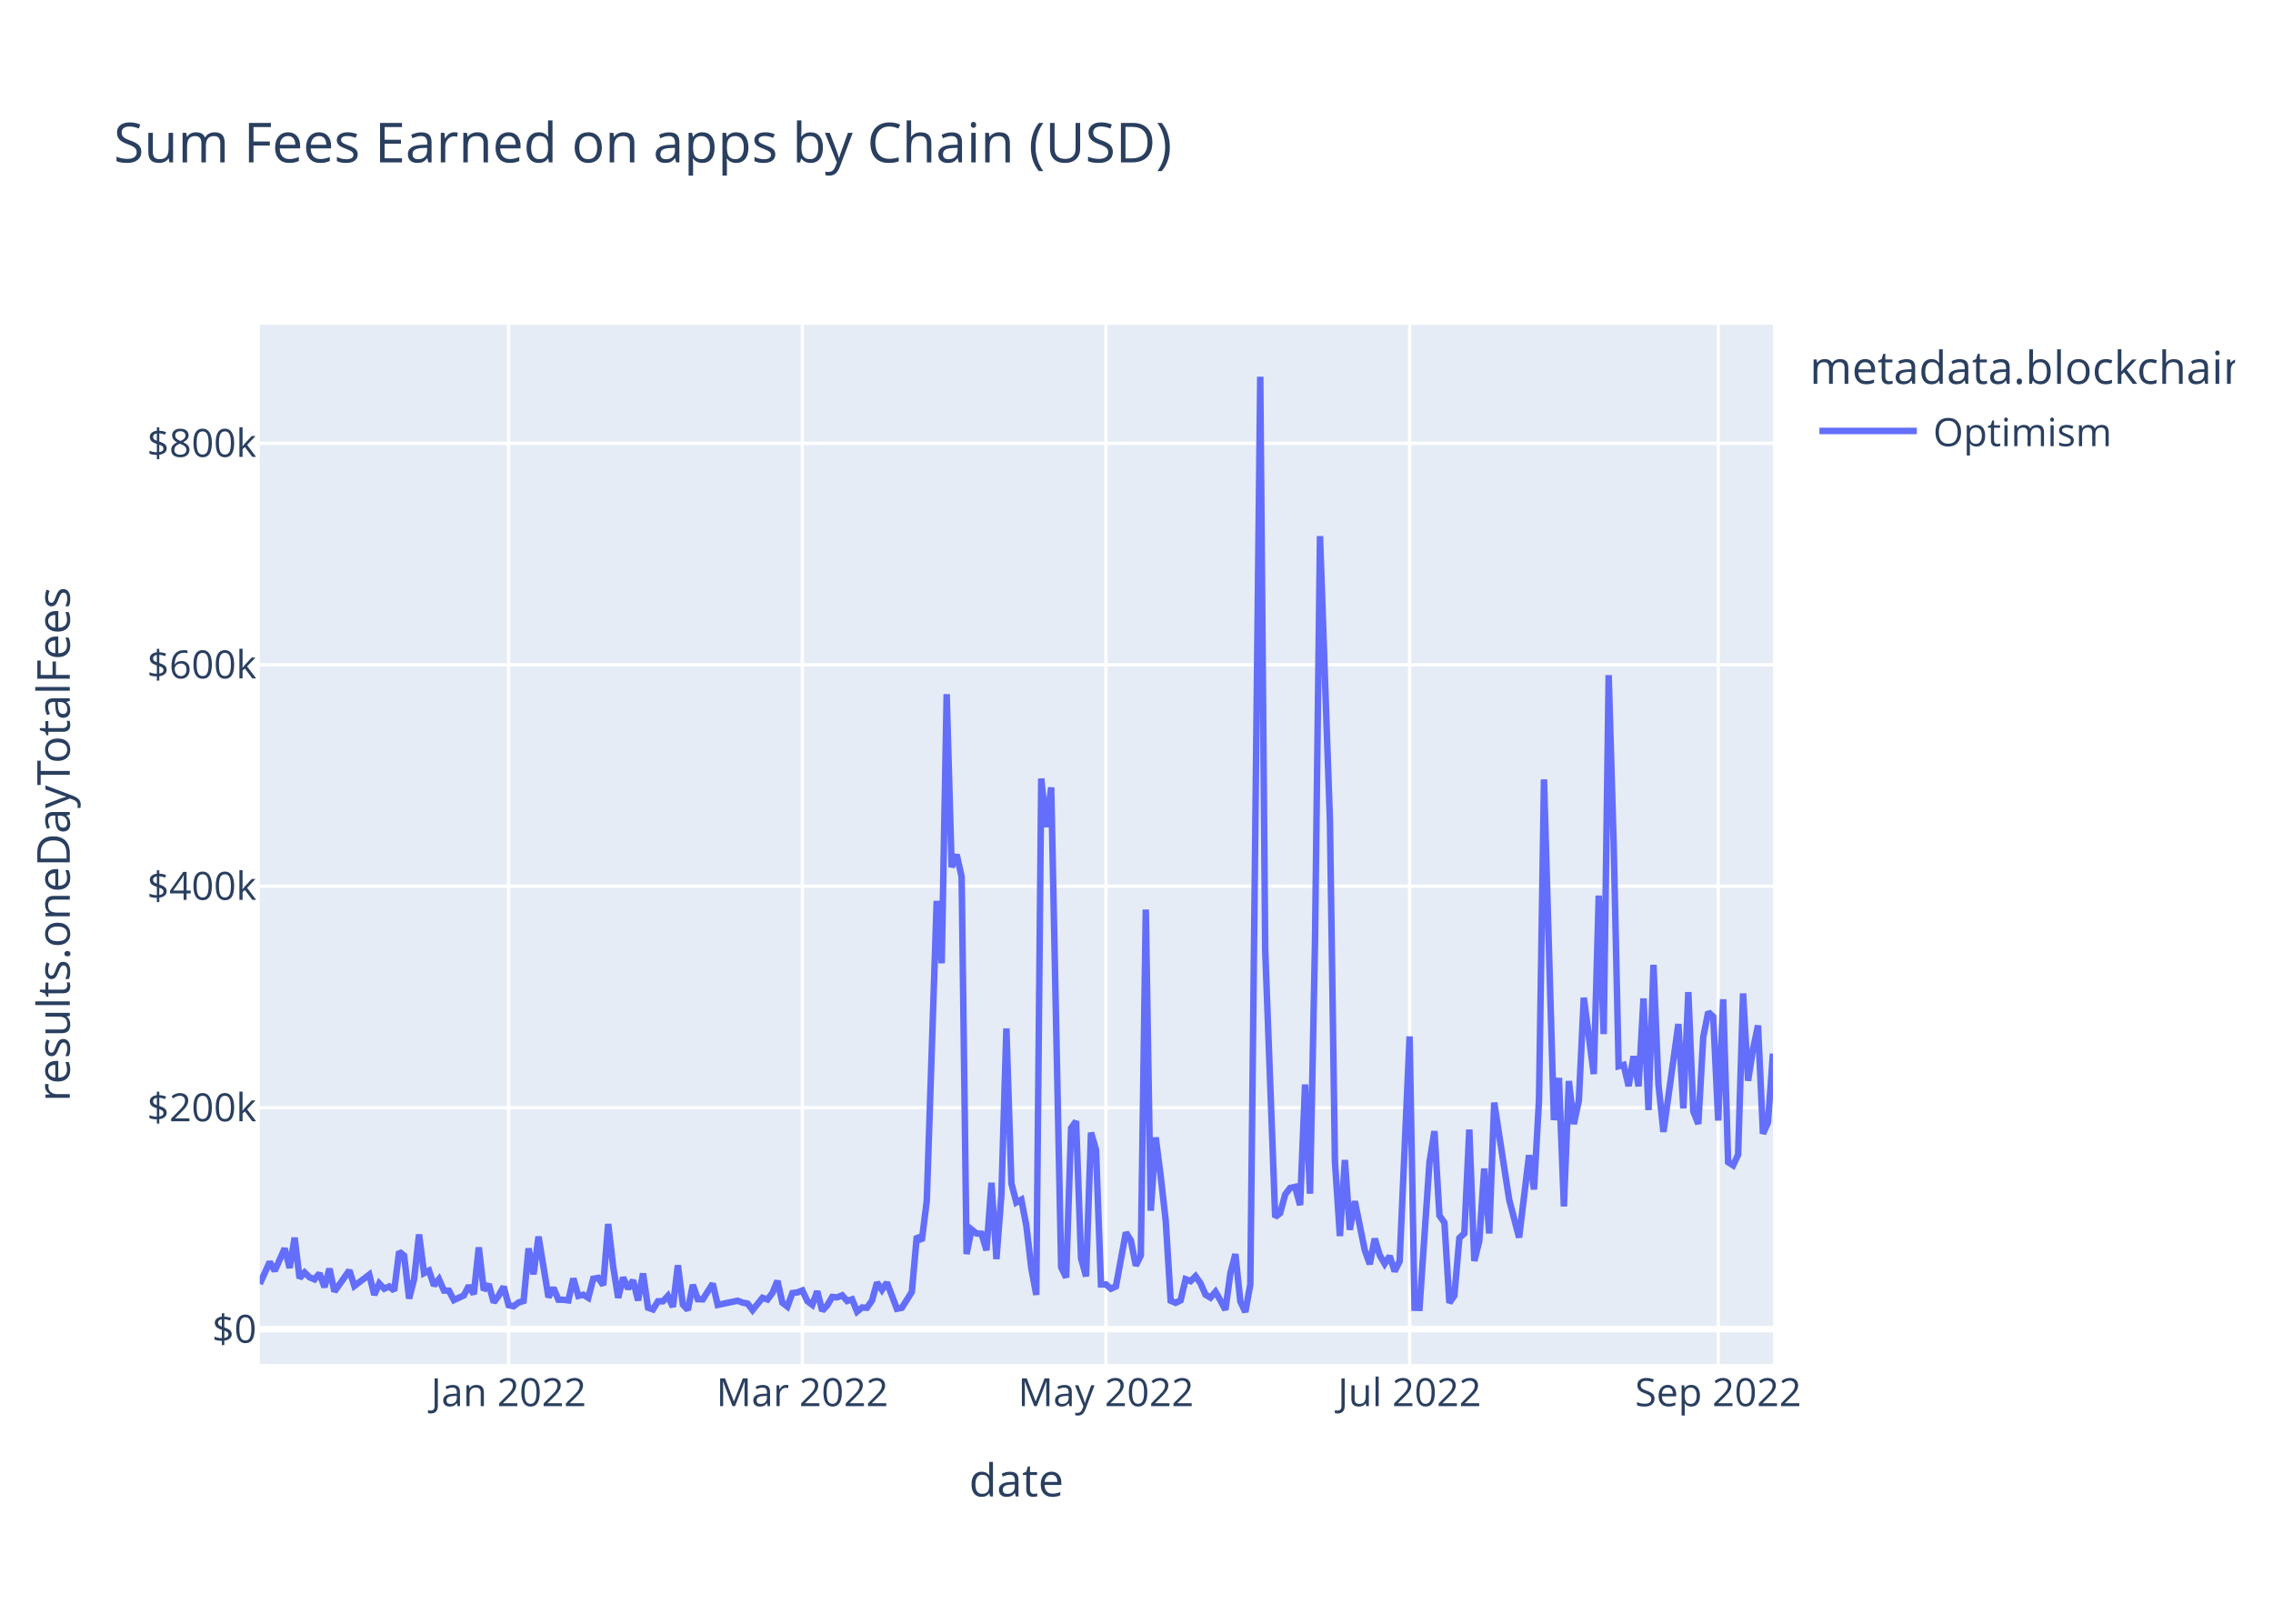
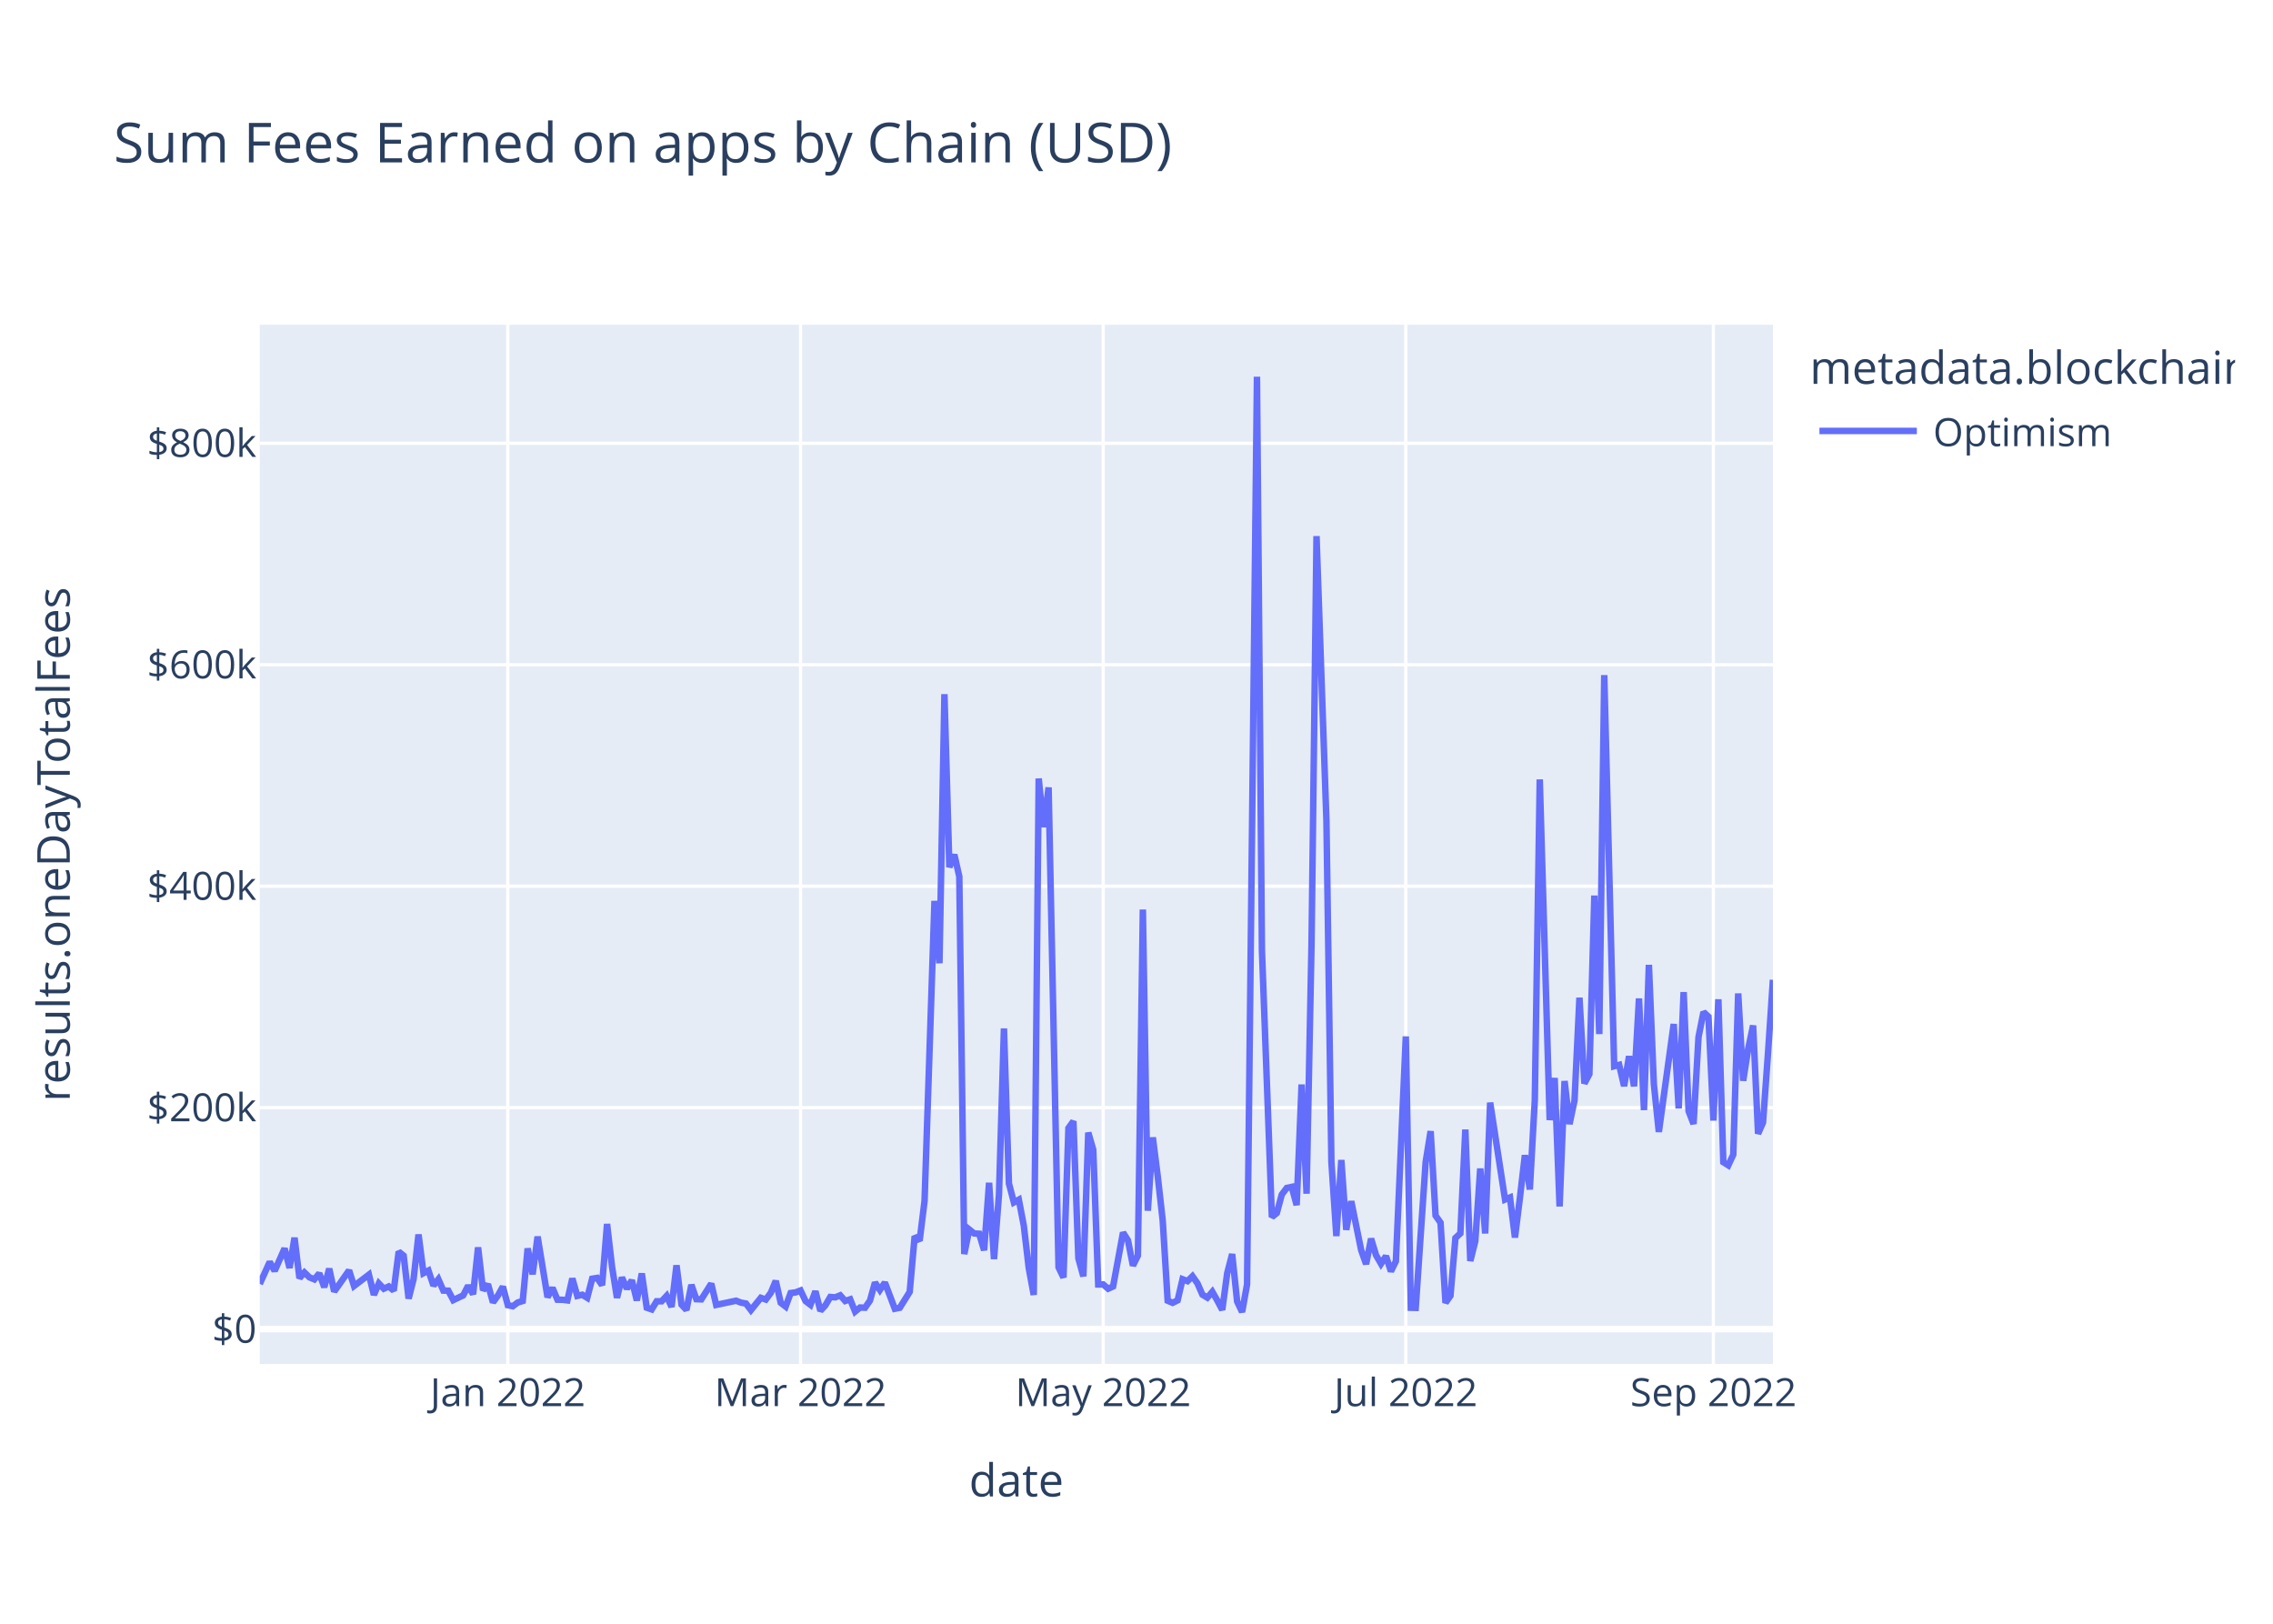
<svg xmlns="http://www.w3.org/2000/svg" class="main-svg" width="700" height="500" style="" viewBox="0 0 700 500">
  <rect x="0" y="0" width="700" height="500" style="fill: rgb(255, 255, 255); fill-opacity: 1;" />
-   <defs id="defs-ca6269">
+   <defs id="defs-3120a6">
    <g class="clips">
-       <clipPath id="clipca6269xyplot" class="plotclip">
+       <clipPath id="clip3120a6xyplot" class="plotclip">
        <rect width="466" height="320" />
      </clipPath>
-       <clipPath class="axesclip" id="clipca6269x">
+       <clipPath class="axesclip" id="clip3120a6x">
        <rect x="80" y="0" width="466" height="500" />
      </clipPath>
-       <clipPath class="axesclip" id="clipca6269y">
+       <clipPath class="axesclip" id="clip3120a6y">
        <rect x="0" y="100" width="700" height="320" />
      </clipPath>
-       <clipPath class="axesclip" id="clipca6269xy">
+       <clipPath class="axesclip" id="clip3120a6xy">
        <rect x="80" y="100" width="466" height="320" />
      </clipPath>
    </g>
    <g class="gradients" />
    <g class="patterns" />
  </defs>
  <g class="bglayer">
    <rect class="bg" x="80" y="100" width="466" height="320" style="fill: rgb(229, 236, 246); fill-opacity: 1; stroke-width: 0;" />
  </g>
  <g class="layer-below">
    <g class="imagelayer" />
    <g class="shapelayer" />
  </g>
  <g class="cartesianlayer">
    <g class="subplot xy">
      <g class="layer-subplot">
        <g class="shapelayer" />
        <g class="imagelayer" />
      </g>
      <g class="minor-gridlayer">
        <g class="x" />
        <g class="y" />
      </g>
      <g class="gridlayer">
        <g class="x">
-           <path class="xgrid crisp" transform="translate(156.64,0)" d="M0,100v320" style="stroke: rgb(255, 255, 255); stroke-opacity: 1; stroke-width: 1px;" />
-           <path class="xgrid crisp" transform="translate(247.09,0)" d="M0,100v320" style="stroke: rgb(255, 255, 255); stroke-opacity: 1; stroke-width: 1px;" />
-           <path class="xgrid crisp" transform="translate(340.59,0)" d="M0,100v320" style="stroke: rgb(255, 255, 255); stroke-opacity: 1; stroke-width: 1px;" />
-           <path class="xgrid crisp" transform="translate(434.1,0)" d="M0,100v320" style="stroke: rgb(255, 255, 255); stroke-opacity: 1; stroke-width: 1px;" />
-           <path class="xgrid crisp" transform="translate(529.14,0)" d="M0,100v320" style="stroke: rgb(255, 255, 255); stroke-opacity: 1; stroke-width: 1px;" />
+           <path class="xgrid crisp" transform="translate(156.39,0)" d="M0,100v320" style="stroke: rgb(255, 255, 255); stroke-opacity: 1; stroke-width: 1px;" />
+           <path class="xgrid crisp" transform="translate(246.54,0)" d="M0,100v320" style="stroke: rgb(255, 255, 255); stroke-opacity: 1; stroke-width: 1px;" />
+           <path class="xgrid crisp" transform="translate(339.74,0)" d="M0,100v320" style="stroke: rgb(255, 255, 255); stroke-opacity: 1; stroke-width: 1px;" />
+           <path class="xgrid crisp" transform="translate(432.94,0)" d="M0,100v320" style="stroke: rgb(255, 255, 255); stroke-opacity: 1; stroke-width: 1px;" />
+           <path class="xgrid crisp" transform="translate(527.67,0)" d="M0,100v320" style="stroke: rgb(255, 255, 255); stroke-opacity: 1; stroke-width: 1px;" />
        </g>
        <g class="y">
          <path class="ygrid crisp" transform="translate(0,341.08)" d="M80,0h466" style="stroke: rgb(255, 255, 255); stroke-opacity: 1; stroke-width: 1px;" />
          <path class="ygrid crisp" transform="translate(0,272.88)" d="M80,0h466" style="stroke: rgb(255, 255, 255); stroke-opacity: 1; stroke-width: 1px;" />
          <path class="ygrid crisp" transform="translate(0,204.69)" d="M80,0h466" style="stroke: rgb(255, 255, 255); stroke-opacity: 1; stroke-width: 1px;" />
          <path class="ygrid crisp" transform="translate(0,136.49)" d="M80,0h466" style="stroke: rgb(255, 255, 255); stroke-opacity: 1; stroke-width: 1px;" />
        </g>
      </g>
      <g class="zerolinelayer">
        <path class="yzl zl crisp" transform="translate(0,409.28)" d="M80,0h466" style="stroke: rgb(255, 255, 255); stroke-opacity: 1; stroke-width: 2px;" />
      </g>
      <path class="xlines-below" />
      <path class="ylines-below" />
      <g class="overlines-below" />
      <g class="xaxislayer-below" />
      <g class="yaxislayer-below" />
      <g class="overaxes-below" />
-       <g class="plot" transform="translate(80,100)" clip-path="url(#clipca6269xyplot)">
+       <g class="plot" transform="translate(80,100)" clip-path="url(#clip3120a6xyplot)">
        <g class="scatterlayer mlayer">
-           <g class="trace scatter trace44a2d9" style="stroke-miterlimit: 2; opacity: 1;">
+           <g class="trace scatter trace62cacc" style="stroke-miterlimit: 2; opacity: 1;">
            <g class="fills" />
            <g class="errorbars" />
            <g class="lines">
-               <path class="js-line" d="M0,295.36L3.07,288.59L4.6,291.34L7.66,284.43L9.2,290.43L10.73,281.13L12.26,293.58L13.8,291.83L15.33,293.32L16.86,293.96L18.39,292.11L19.93,296.36L21.46,290.66L22.99,297.69L24.53,295.54L27.59,291.19L29.13,295.99L33.72,292.51L35.26,298.72L36.79,295.22L38.32,296.83L39.86,296.14L41.39,297.42L42.92,285.43L44.45,286.66L45.99,299.87L47.52,293.92L49.05,280.14L50.59,292.04L52.12,291.25L53.65,295.86L55.18,293.93L56.72,297.41L58.25,297.44L59.78,300.34L62.85,298.89L64.38,295.92L65.91,298.52L67.45,284.11L68.98,297.31L70.51,295.47L72.05,301.05L73.58,298.94L75.11,296.2L76.64,301.91L78.18,302.23L79.71,301.08L81.24,300.61L82.78,284.42L84.31,292.4L85.84,280.78L88.91,299.45L90.44,296.58L91.97,300.22L93.51,300.24L95.04,300.43L96.57,293.69L98.11,299.05L99.64,298.69L101.17,299.63L102.7,293.76L104.24,293.51L105.77,295.75L107.3,276.9L108.84,290.07L110.37,299.64L111.9,293.38L113.43,296.84L114.97,294.23L116.5,300.45L118.03,292.14L119.57,302.68L121.1,303.21L122.63,300.7L124.16,300.7L125.7,299.05L127.23,302.43L128.76,289.63L130.3,301.72L131.83,303.37L133.36,295.64L134.89,300.06L136.43,300.11L139.49,295.28L141.03,301.82L147.16,300.53L148.69,301.12L150.22,301.4L151.76,303.42L154.82,299.64L156.36,300.17L157.89,298.11L159.42,294.43L160.95,301.16L162.49,302.33L164.02,298.17L165.55,297.97L167.09,297.38L168.62,300.62L170.15,301.79L171.68,297.62L173.22,303.63L174.75,301.96L176.28,299.38L177.82,299.49L179.35,298.87L180.88,300.61L182.41,300.1L183.95,303.87L185.48,302.62L187.01,302.69L188.55,300.47L190.08,294.93L191.61,297.22L193.14,294.94L196.21,303.01L197.74,302.7L200.81,297.82L202.34,280.69L203.88,282.05L205.41,269.8L208.47,177.42L210.01,196.61L211.54,113.76L213.07,167.03L214.61,163.17L216.14,169.92L217.67,286.16L219.2,278.6L220.74,279.82L222.27,279.91L223.8,285L225.34,264.21L226.87,287.71L228.4,267.8L229.93,216.69L231.47,264.42L233,270.26L234.53,269.42L236.07,277.4L237.6,290.48L239.13,298.74L240.66,139.73L242.2,154.68L243.73,142.47L246.8,290.23L248.33,293.39L249.86,247.38L251.39,245.26L252.93,287.48L254.46,293.03L255.99,248.76L257.53,254.05L259.06,295.52L260.59,295.51L262.13,296.83L263.66,296.14L266.72,279.54L268.26,281.96L269.79,289.72L271.32,286.64L272.86,180.07L274.39,272.82L275.92,250.24L277.45,262.2L278.99,275.83L280.52,300.53L282.05,301.18L283.59,300.42L285.12,293.91L286.65,294.5L288.18,292.99L289.72,295.18L291.25,298.67L292.78,299.58L294.32,297.78L295.85,300.46L297.38,303.35L298.91,292.06L300.45,286.17L301.98,300.76L303.51,304L305.05,295.52L308.11,16L309.64,192.62L312.71,274.77L314.24,273.54L315.78,267.84L317.31,265.81L318.84,265.48L320.38,271.09L321.91,233.95L323.44,267.57L324.97,190.2L326.51,65.08L329.57,152.69L331.11,257.76L332.64,280.62L334.17,257.2L335.7,278.7L337.24,269.9L340.3,284.96L341.84,289.26L343.37,281.42L344.9,286.51L346.43,289.15L347.97,286.79L349.5,291.48L351.03,288.38L354.1,219.15L355.63,302.7L357.16,302.74L358.7,280.24L360.23,257.84L361.76,248.32L363.3,274.32L364.83,276.5L366.36,301.18L367.89,298.99L369.43,281.21L370.96,279.8L372.49,247.82L374.03,288.29L375.56,282.2L377.09,259.82L378.63,279.82L380.16,239.53L384.76,269.37L387.82,281.07L390.89,255.72L392.42,266.27L393.95,238.8L395.49,140.01L398.55,244.9L400.09,231.94L401.62,271.5L403.15,232.88L404.68,246.13L406.22,238.9L407.75,207.22L410.82,230.74L412.35,175.78L413.88,218.42L415.41,107.89L416.95,160.01L418.48,228.32L420.01,227.91L421.55,234.44L423.08,225.25L424.61,234.51L426.14,207.46L427.68,241.83L429.21,197.11L430.74,233.89L432.28,248.55L436.88,215.33L438.41,241.31L439.94,205.5L441.47,242.17L443.01,246.1L444.54,219.33L446.07,211.64L447.61,213.07L449.14,245.04L450.67,207.71L452.2,257.87L453.74,258.84L455.27,255.56L456.8,205.91L458.34,232.79L459.87,223.07L461.4,215.77L462.93,249.11L464.47,245.66L466,224.45" style="vector-effect: non-scaling-stroke; fill: none; stroke: rgb(99, 110, 250); stroke-opacity: 1; stroke-width: 2px; opacity: 1;" />
+               <path class="js-line" d="M0,295.36L3.06,288.59L4.58,291.34L7.64,284.43L9.17,290.43L10.7,281.13L12.22,293.58L13.75,291.83L15.28,293.32L16.81,293.96L18.33,292.11L19.86,296.36L21.39,290.66L22.92,297.69L24.45,295.54L27.5,291.19L29.03,295.99L33.61,292.51L35.14,298.72L36.67,295.22L38.2,296.83L39.72,296.14L41.25,297.42L42.78,285.43L44.31,286.66L45.84,299.87L47.36,293.92L48.89,280.14L50.42,292.04L51.95,291.25L53.48,295.86L55,293.93L56.53,297.41L58.06,297.44L59.59,300.34L62.64,298.89L64.17,295.92L65.7,298.52L67.23,284.11L68.75,297.31L70.28,295.47L71.81,301.05L73.34,298.94L74.87,296.2L76.39,301.91L77.92,302.23L79.45,301.08L80.98,300.61L82.5,284.42L84.03,292.4L85.56,280.78L88.62,299.45L90.14,296.58L91.67,300.22L93.2,300.24L94.73,300.43L96.26,293.69L97.78,299.05L99.31,298.69L100.84,299.63L102.37,293.76L103.9,293.51L105.42,295.75L106.95,276.9L108.48,290.07L110.01,299.64L111.53,293.38L113.06,296.84L114.59,294.23L116.12,300.45L117.65,292.14L119.17,302.68L120.7,303.21L122.23,300.7L123.76,300.7L125.29,299.05L126.81,302.43L128.34,289.63L129.87,301.72L131.4,303.37L132.92,295.64L134.45,300.06L135.98,300.11L139.04,295.28L140.56,301.82L146.68,300.53L148.2,301.12L149.73,301.4L151.26,303.42L154.31,299.64L155.84,300.17L157.37,298.11L158.9,294.43L160.43,301.16L161.95,302.33L163.48,298.17L165.01,297.97L166.54,297.38L168.07,300.62L169.59,301.79L171.12,297.62L172.65,303.63L174.18,301.96L175.7,299.38L177.23,299.49L178.76,298.87L180.29,300.61L181.82,300.1L183.34,303.87L184.87,302.62L186.4,302.69L187.93,300.47L189.46,294.93L190.98,297.22L192.51,294.94L195.57,303.01L197.1,302.7L200.15,297.82L201.68,280.69L203.21,282.05L204.73,269.8L207.79,177.42L209.32,196.61L210.85,113.76L212.37,167.03L213.9,163.17L215.43,169.92L216.96,286.16L218.49,278.6L220.01,279.82L221.54,279.91L223.07,285L224.6,264.21L226.12,287.71L227.65,267.8L229.18,216.69L230.71,264.42L232.24,270.26L233.76,269.42L235.29,277.4L236.82,290.48L238.35,298.74L239.88,139.73L241.4,154.68L242.93,142.47L245.99,290.23L247.51,293.39L249.04,247.38L250.57,245.26L252.1,287.48L253.63,293.03L255.15,248.76L256.68,254.05L258.21,295.52L259.74,295.51L261.27,296.83L262.79,296.14L265.85,279.54L267.38,281.96L268.9,289.72L270.43,286.64L271.96,180.07L273.49,272.82L275.02,250.24L276.54,262.2L278.07,275.83L279.6,300.53L281.13,301.18L282.66,300.42L284.18,293.91L285.71,294.5L287.24,292.99L288.77,295.18L290.3,298.67L291.82,299.58L293.35,297.78L294.88,300.46L296.41,303.35L297.93,292.06L299.46,286.17L300.99,300.76L302.52,304L304.05,295.52L307.1,16L308.63,192.62L311.69,274.77L313.21,273.54L314.74,267.84L316.27,265.81L317.8,265.48L319.32,271.09L320.85,233.95L322.38,267.57L323.91,190.2L325.44,65.08L328.49,152.69L330.02,257.76L331.55,280.62L333.08,257.2L334.6,278.7L336.13,269.9L339.19,284.96L340.71,289.26L342.24,281.42L343.77,286.51L345.3,289.15L346.83,286.79L348.35,291.48L349.88,288.38L352.94,219.15L354.47,302.7L355.99,302.74L357.52,280.24L359.05,257.84L360.58,248.32L362.1,274.32L363.63,276.5L365.16,301.18L366.69,298.99L368.22,281.21L369.74,279.8L371.27,247.82L372.8,288.29L374.33,282.2L375.86,259.82L377.38,279.82L378.91,239.53L383.5,269.37L385.02,268.74L386.55,281.07L388.08,268.81L389.61,255.72L391.13,266.27L392.66,238.8L394.19,140.01L397.25,244.9L398.77,231.94L400.3,271.5L401.83,232.88L403.36,246.13L404.89,238.9L406.41,207.22L407.94,233.64L409.47,230.74L411,175.78L412.52,218.42L414.05,107.89L417.11,228.32L418.64,227.91L420.16,234.44L421.69,225.25L423.22,234.51L424.75,207.46L426.28,241.83L427.8,197.11L429.33,233.89L430.86,248.55L435.44,215.33L436.97,241.31L438.5,205.5L440.03,242.17L441.55,246.1L443.08,219.33L444.61,211.64L446.14,213.07L447.67,245.04L449.19,207.71L450.72,257.87L452.25,258.84L453.78,255.56L455.3,205.91L456.83,232.79L458.36,223.07L459.89,215.77L461.42,249.11L462.94,245.66L464.47,224.45L466,201.72" style="vector-effect: non-scaling-stroke; fill: none; stroke: rgb(99, 110, 250); stroke-opacity: 1; stroke-width: 2px; opacity: 1;" />
            </g>
            <g class="points" />
            <g class="text" />
          </g>
        </g>
      </g>
      <g class="overplot" />
      <path class="xlines-above crisp" d="M0,0" style="fill: none;" />
      <path class="ylines-above crisp" d="M0,0" style="fill: none;" />
      <g class="overlines-above" />
      <g class="xaxislayer-above">
        <g class="xtick">
-           <text text-anchor="middle" x="0" y="433" transform="translate(156.64,0)" style="font-family: 'Open Sans', verdana, arial, sans-serif; font-size: 12px; fill: rgb(42, 63, 95); fill-opacity: 1; white-space: pre; opacity: 1;">Jan 2022</text>
+           <text text-anchor="middle" x="0" y="433" transform="translate(156.39,0)" style="font-family: 'Open Sans', verdana, arial, sans-serif; font-size: 12px; fill: rgb(42, 63, 95); fill-opacity: 1; white-space: pre; opacity: 1;">Jan 2022</text>
        </g>
        <g class="xtick">
-           <text text-anchor="middle" x="0" y="433" style="font-family: 'Open Sans', verdana, arial, sans-serif; font-size: 12px; fill: rgb(42, 63, 95); fill-opacity: 1; white-space: pre; opacity: 1;" transform="translate(247.09,0)">Mar 2022</text>
+           <text text-anchor="middle" x="0" y="433" style="font-family: 'Open Sans', verdana, arial, sans-serif; font-size: 12px; fill: rgb(42, 63, 95); fill-opacity: 1; white-space: pre; opacity: 1;" transform="translate(246.54,0)">Mar 2022</text>
        </g>
        <g class="xtick">
-           <text text-anchor="middle" x="0" y="433" style="font-family: 'Open Sans', verdana, arial, sans-serif; font-size: 12px; fill: rgb(42, 63, 95); fill-opacity: 1; white-space: pre; opacity: 1;" transform="translate(340.59,0)">May 2022</text>
+           <text text-anchor="middle" x="0" y="433" style="font-family: 'Open Sans', verdana, arial, sans-serif; font-size: 12px; fill: rgb(42, 63, 95); fill-opacity: 1; white-space: pre; opacity: 1;" transform="translate(339.74,0)">May 2022</text>
        </g>
        <g class="xtick">
-           <text text-anchor="middle" x="0" y="433" style="font-family: 'Open Sans', verdana, arial, sans-serif; font-size: 12px; fill: rgb(42, 63, 95); fill-opacity: 1; white-space: pre; opacity: 1;" transform="translate(434.1,0)">Jul 2022</text>
+           <text text-anchor="middle" x="0" y="433" style="font-family: 'Open Sans', verdana, arial, sans-serif; font-size: 12px; fill: rgb(42, 63, 95); fill-opacity: 1; white-space: pre; opacity: 1;" transform="translate(432.94,0)">Jul 2022</text>
        </g>
        <g class="xtick">
-           <text text-anchor="middle" x="0" y="433" style="font-family: 'Open Sans', verdana, arial, sans-serif; font-size: 12px; fill: rgb(42, 63, 95); fill-opacity: 1; white-space: pre; opacity: 1;" transform="translate(529.14,0)">Sep 2022</text>
+           <text text-anchor="middle" x="0" y="433" style="font-family: 'Open Sans', verdana, arial, sans-serif; font-size: 12px; fill: rgb(42, 63, 95); fill-opacity: 1; white-space: pre; opacity: 1;" transform="translate(527.67,0)">Sep 2022</text>
        </g>
      </g>
      <g class="yaxislayer-above">
        <g class="ytick">
          <text text-anchor="end" x="79" y="4.2" transform="translate(0,409.28)" style="font-family: 'Open Sans', verdana, arial, sans-serif; font-size: 12px; fill: rgb(42, 63, 95); fill-opacity: 1; white-space: pre; opacity: 1;">$0</text>
        </g>
        <g class="ytick">
          <text text-anchor="end" x="79" y="4.2" style="font-family: 'Open Sans', verdana, arial, sans-serif; font-size: 12px; fill: rgb(42, 63, 95); fill-opacity: 1; white-space: pre; opacity: 1;" transform="translate(0,341.08)">$200k</text>
        </g>
        <g class="ytick">
          <text text-anchor="end" x="79" y="4.2" style="font-family: 'Open Sans', verdana, arial, sans-serif; font-size: 12px; fill: rgb(42, 63, 95); fill-opacity: 1; white-space: pre; opacity: 1;" transform="translate(0,272.88)">$400k</text>
        </g>
        <g class="ytick">
          <text text-anchor="end" x="79" y="4.2" style="font-family: 'Open Sans', verdana, arial, sans-serif; font-size: 12px; fill: rgb(42, 63, 95); fill-opacity: 1; white-space: pre; opacity: 1;" transform="translate(0,204.69)">$600k</text>
        </g>
        <g class="ytick">
          <text text-anchor="end" x="79" y="4.2" style="font-family: 'Open Sans', verdana, arial, sans-serif; font-size: 12px; fill: rgb(42, 63, 95); fill-opacity: 1; white-space: pre; opacity: 1;" transform="translate(0,136.49)">$800k</text>
        </g>
      </g>
      <g class="overaxes-above" />
    </g>
  </g>
  <g class="polarlayer" />
  <g class="smithlayer" />
  <g class="ternarylayer" />
  <g class="geolayer" />
  <g class="funnelarealayer" />
  <g class="pielayer" />
  <g class="iciclelayer" />
  <g class="treemaplayer" />
  <g class="sunburstlayer" />
  <g class="glimages" />
-   <defs id="topdefs-ca6269">
+   <defs id="topdefs-3120a6">
    <g class="clips" />
-     <clipPath id="legendca6269">
+     <clipPath id="legend3120a6">
      <rect width="133" height="48" x="0" y="0" />
    </clipPath>
  </defs>
  <g class="layer-above">
    <g class="imagelayer" />
    <g class="shapelayer" />
  </g>
  <g class="infolayer">
    <g class="legend" pointer-events="all" transform="translate(555.32,100)">
      <rect class="bg" shape-rendering="crispEdges" style="stroke: rgb(68, 68, 68); stroke-opacity: 1; fill: rgb(255, 255, 255); fill-opacity: 1; stroke-width: 0px;" width="133" height="48" x="0" y="0" />
-       <g class="scrollbox" transform="" clip-path="url(#legendca6269)">
+       <g class="scrollbox" transform="" clip-path="url(#legend3120a6)">
        <text class="legendtitletext" text-anchor="start" x="2" y="18.2" style="font-family: 'Open Sans', verdana, arial, sans-serif; font-size: 14px; fill: rgb(42, 63, 95); fill-opacity: 1; white-space: pre;">metadata.blockchain</text>
        <g class="groups" transform="">
          <g class="traces" transform="translate(0,32.7)" style="opacity: 1;">
            <text class="legendtext" text-anchor="start" x="40" y="4.68" style="font-family: 'Open Sans', verdana, arial, sans-serif; font-size: 12px; fill: rgb(42, 63, 95); fill-opacity: 1; white-space: pre;">Optimism</text>
            <g class="layers" style="opacity: 1;">
              <g class="legendfill" />
              <g class="legendlines">
                <path class="js-line" d="M5,0h30" style="fill: none; stroke: rgb(99, 110, 250); stroke-opacity: 1; stroke-width: 2px;" />
              </g>
              <g class="legendsymbols">
                <g class="legendpoints" />
              </g>
            </g>
            <rect class="legendtoggle" x="0" y="-9.5" width="90.672" height="19" style="fill: rgb(0, 0, 0); fill-opacity: 0;" />
          </g>
        </g>
      </g>
      <rect class="scrollbar" rx="20" ry="3" width="0" height="0" style="fill: rgb(128, 139, 164); fill-opacity: 1;" x="0" y="0" />
    </g>
    <g class="g-gtitle">
      <text class="gtitle" x="35" y="50" text-anchor="start" dy="0em" style="font-family: 'Open Sans', verdana, arial, sans-serif; font-size: 17px; fill: rgb(42, 63, 95); opacity: 1; font-weight: normal; white-space: pre;">Sum Fees Earned on apps by Chain (USD)</text>
    </g>
    <g class="g-xtitle">
      <text class="xtitle" x="313" y="460.8" text-anchor="middle" style="font-family: 'Open Sans', verdana, arial, sans-serif; font-size: 14px; fill: rgb(42, 63, 95); opacity: 1; font-weight: normal; white-space: pre;">date</text>
    </g>
    <g class="g-ytitle">
      <text class="ytitle" transform="rotate(-90,21.49688,260)" x="21.497" y="260" text-anchor="middle" style="font-family: 'Open Sans', verdana, arial, sans-serif; font-size: 14px; fill: rgb(42, 63, 95); opacity: 1; font-weight: normal; white-space: pre;">results.oneDayTotalFees</text>
    </g>
  </g>
</svg>
